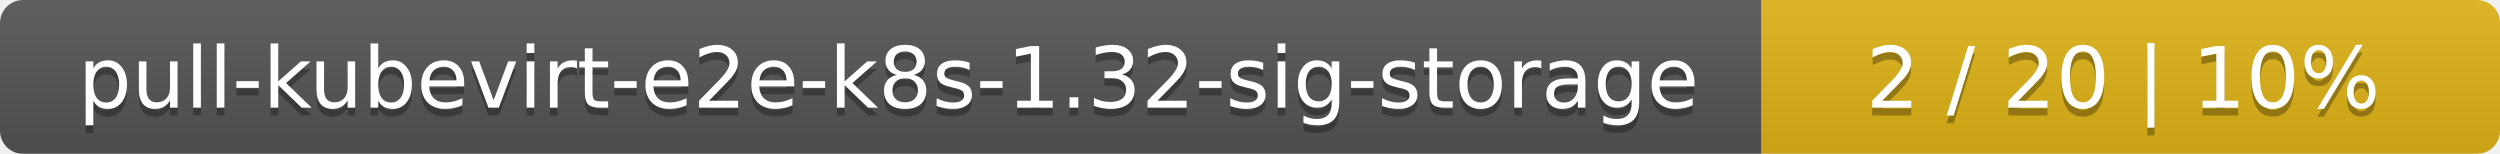
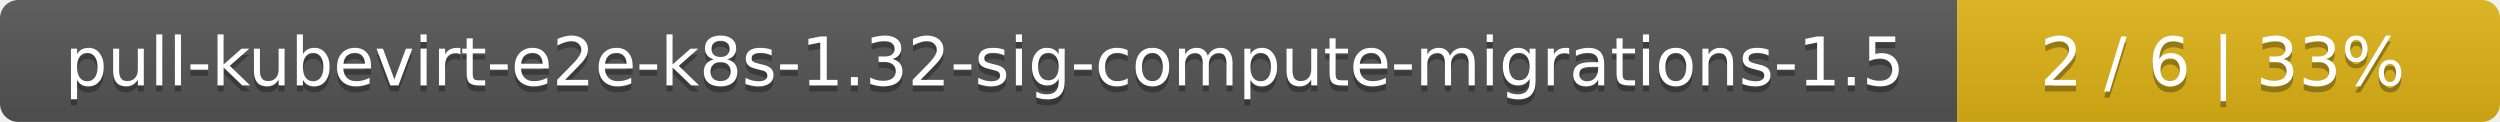
- <svg xmlns="http://www.w3.org/2000/svg" width="325" height="20">
+ <svg xmlns="http://www.w3.org/2000/svg" width="410" height="20">
  <linearGradient id="smooth" x2="0" y2="100%">
    <stop offset="0" stop-color="#bbb" stop-opacity=".1" />
    <stop offset="1" stop-opacity=".1" />
  </linearGradient>
  <mask id="round">
-     <rect width="325" height="20" rx="3" fill="#fff" />
+     <rect width="410" height="20" rx="3" fill="#fff" />
  </mask>
  <g mask="url(#round)">
-     <rect width="229" height="20" fill="#555" />
-     <rect x="229" width="96" height="20" fill="#dfb317" />
-     <rect width="325" height="20" fill="url(#smooth)" />
+     <rect width="321" height="20" fill="#555" />
+     <rect x="321" width="89" height="20" fill="#dfb317" />
+     <rect width="410" height="20" fill="url(#smooth)" />
  </g>
  <g fill="#fff" text-anchor="middle" font-family="DejaVu Sans,Verdana,Geneva,sans-serif" font-size="11">
-     <text x="115.5" y="15" fill="#010101" fill-opacity=".3">pull-kubevirt-e2e-k8s-1.32-sig-storage</text>
-     <text x="115.5" y="14">pull-kubevirt-e2e-k8s-1.32-sig-storage</text>
-     <text x="276" y="15" fill="#010101" fill-opacity=".3">2 / 20    |    10%</text>
-     <text x="276" y="14">2 / 20    |    10%</text>
+     <text x="161.5" y="15" fill="#010101" fill-opacity=".3">pull-kubevirt-e2e-k8s-1.32-sig-compute-migrations-1.5</text>
+     <text x="161.5" y="14">pull-kubevirt-e2e-k8s-1.32-sig-compute-migrations-1.5</text>
+     <text x="364.5" y="15" fill="#010101" fill-opacity=".3">2 / 6    |    33%</text>
+     <text x="364.5" y="14">2 / 6    |    33%</text>
  </g>
</svg>
